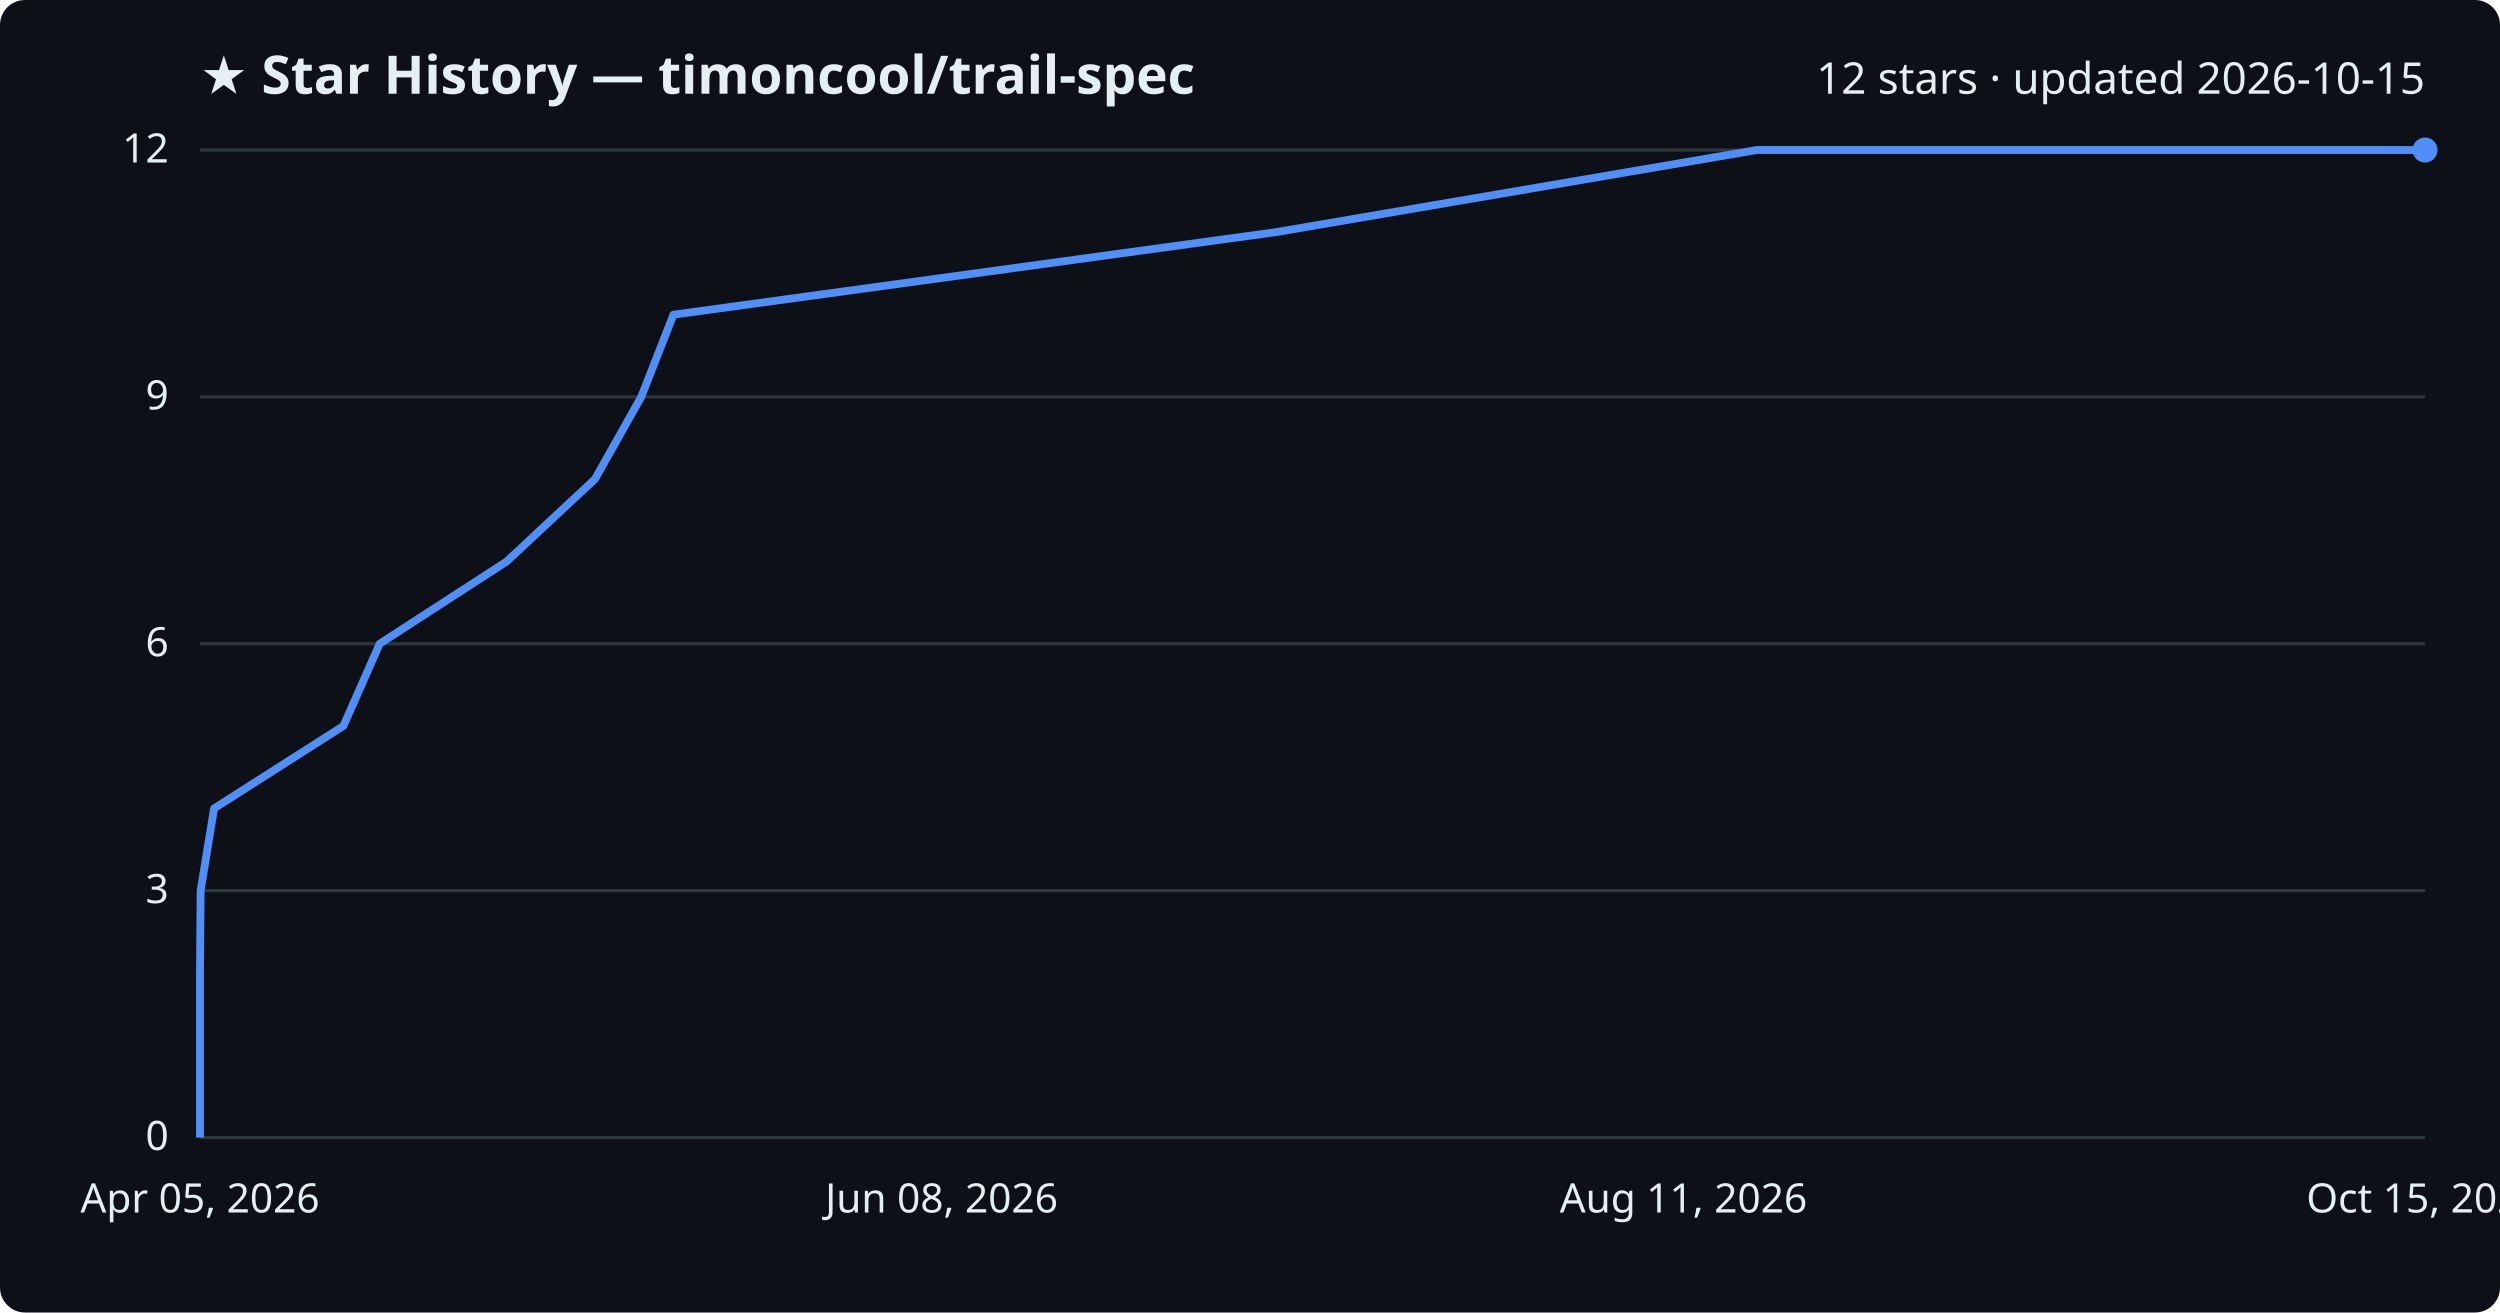
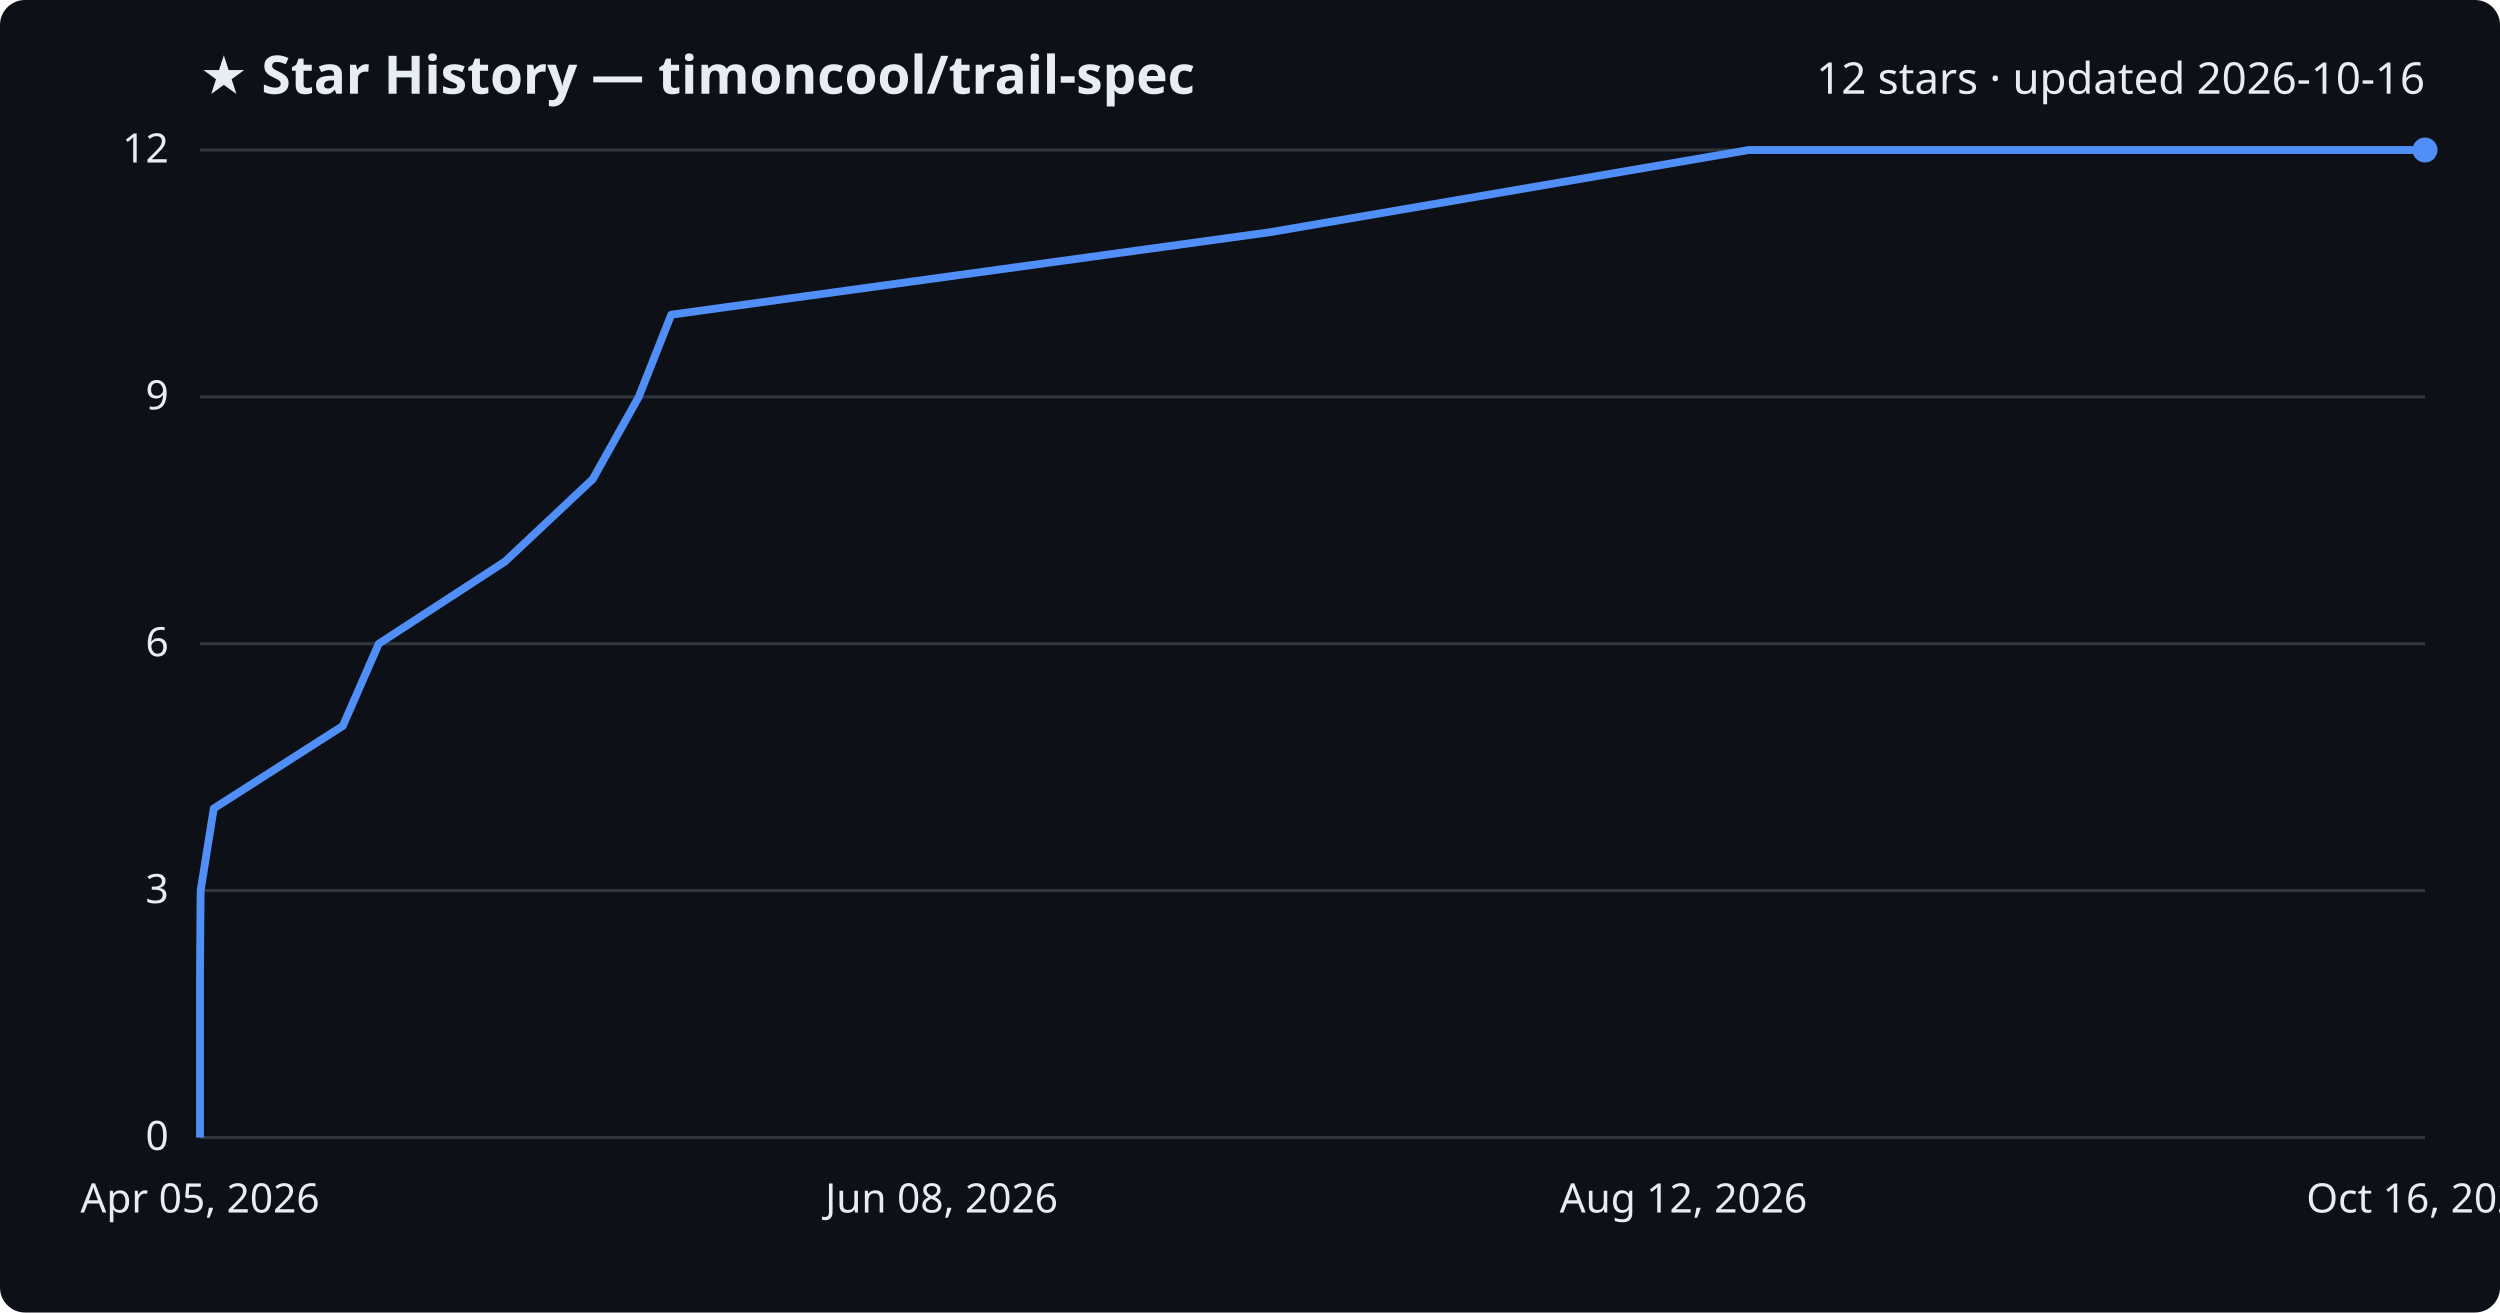
<svg xmlns="http://www.w3.org/2000/svg" viewBox="0 0 800 420" font-family="Segoe UI, sans-serif">
  <rect width="800" height="420" fill="#0d1117" rx="8" />
  <text x="64" y="30" fill="#e6edf3" font-size="17" font-weight="700">★ Star History — timoncool/trail-spec</text>
-   <text x="776" y="30" fill="#e6edf3" font-size="14" text-anchor="end">12 stars · updated 2026-10-15</text>
+   <text x="776" y="30" fill="#e6edf3" font-size="14" text-anchor="end">12 stars · updated 2026-10-16</text>
  <line x1="64" y1="364.0" x2="776" y2="364.0" stroke="#30363d" stroke-width="1" />
  <text x="54" y="368.0" fill="#e6edf3" font-size="13" text-anchor="end">0</text>
  <line x1="64" y1="285.0" x2="776" y2="285.0" stroke="#30363d" stroke-width="1" />
  <text x="54" y="289.0" fill="#e6edf3" font-size="13" text-anchor="end">3</text>
  <line x1="64" y1="206.0" x2="776" y2="206.0" stroke="#30363d" stroke-width="1" />
  <text x="54" y="210.0" fill="#e6edf3" font-size="13" text-anchor="end">6</text>
  <line x1="64" y1="127.0" x2="776" y2="127.0" stroke="#30363d" stroke-width="1" />
  <text x="54" y="131.0" fill="#e6edf3" font-size="13" text-anchor="end">9</text>
  <line x1="64" y1="48.0" x2="776" y2="48.0" stroke="#30363d" stroke-width="1" />
  <text x="54" y="52.0" fill="#e6edf3" font-size="13" text-anchor="end">12</text>
-   <path d="M64.0,364.0 L64.0,337.7 L64.0,311.3 L64.2,285.0 L68.5,258.7 L109.9,232.3 L121.5,206.0 L162.1,179.7 L190.4,153.3 L205.2,127.0 L215.5,100.7 L408.2,74.3 L562.2,48.0 L776.0,48.0" fill="none" stroke="#4f8ff7" stroke-width="2.5" stroke-linejoin="round" />
+   <path d="M64.0,364.0 L64.0,337.7 L64.0,311.3 L64.2,285.0 L68.4,258.7 L109.7,232.3 L121.2,206.0 L161.6,179.7 L189.7,153.3 L204.4,127.0 L214.8,100.7 L406.4,74.3 L559.6,48.0 L776.0,48.0" fill="none" stroke="#4f8ff7" stroke-width="2.5" stroke-linejoin="round" />
  <circle cx="776.0" cy="48.0" r="4" fill="#4f8ff7" />
  <text x="64.0" y="388" fill="#e6edf3" font-size="13" text-anchor="middle">Apr 05, 2026</text>
  <text x="301.3" y="388" fill="#e6edf3" font-size="13" text-anchor="middle">Jun 08, 2026</text>
-   <text x="538.7" y="388" fill="#e6edf3" font-size="13" text-anchor="middle">Aug 11, 2026</text>
-   <text x="776.0" y="388" fill="#e6edf3" font-size="13" text-anchor="middle">Oct 15, 2026</text>
+   <text x="538.7" y="388" fill="#e6edf3" font-size="13" text-anchor="middle">Aug 12, 2026</text>
+   <text x="776.0" y="388" fill="#e6edf3" font-size="13" text-anchor="middle">Oct 16, 2026</text>
</svg>
